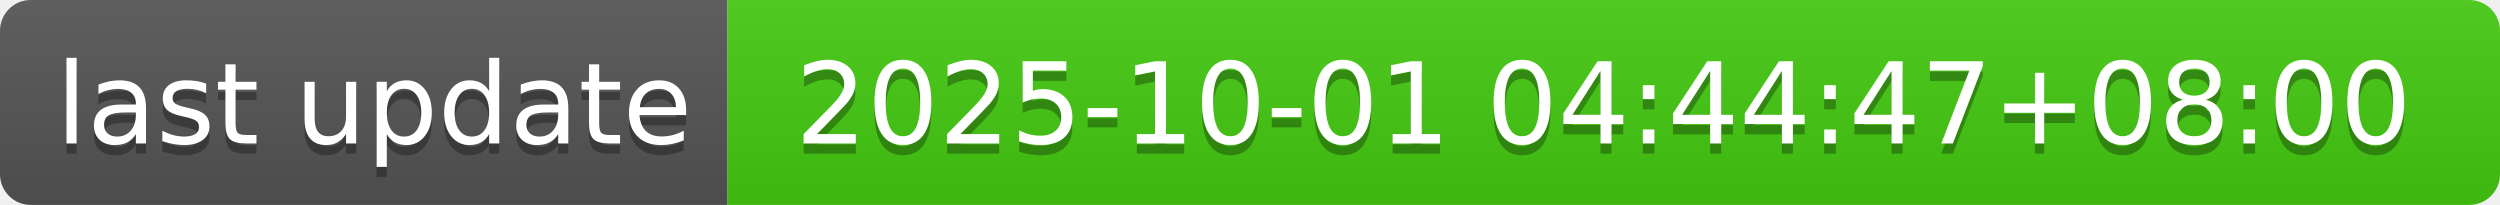
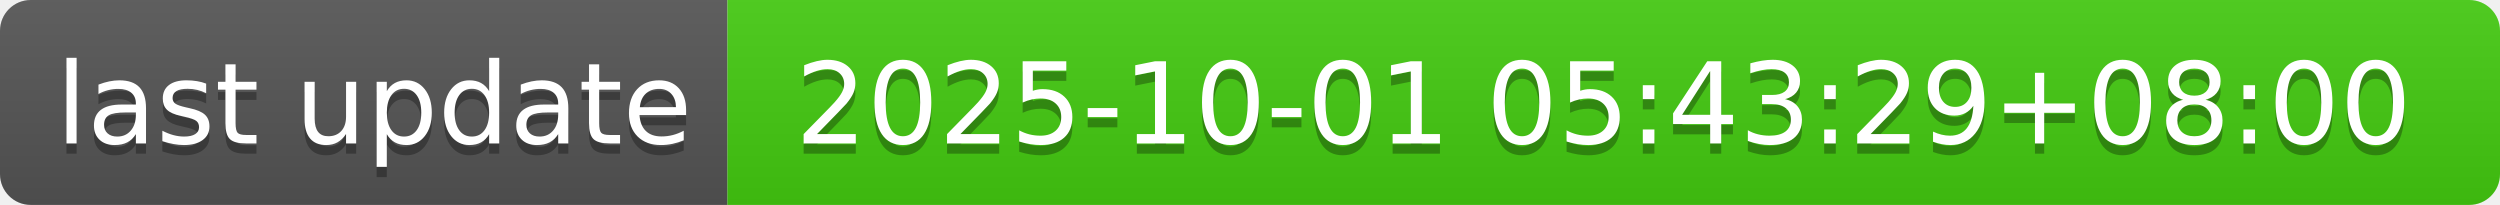
- <svg xmlns="http://www.w3.org/2000/svg" width="244" height="20" role="img" aria-label="last update: 2025-10-01 04:44:47+08:00">
+ <svg xmlns="http://www.w3.org/2000/svg" width="244" height="20" role="img" aria-label="last update: 2025-10-01 05:43:29+08:00">
  <linearGradient id="s" x2="0" y2="100%">
    <stop offset="0" stop-color="#bbb" stop-opacity=".1" />
    <stop offset="1" stop-opacity=".1" />
  </linearGradient>
  <clipPath id="r">
    <rect width="244" height="20" rx="3" fill="#fff" />
  </clipPath>
  <g clip-path="url(#r)">
    <rect width="71" height="20" fill="#555" />
    <rect x="71" width="173" height="20" fill="#4c1" />
    <rect width="244" height="20" fill="url(#s)" />
  </g>
  <g fill="#fff" text-anchor="middle" font-family="Verdana,Geneva,DejaVu Sans,sans-serif" text-rendering="geometricPrecision" font-size="110">
    <text aria-hidden="true" x="365" y="150" fill="#010101" fill-opacity=".3" transform="scale(.1)" textLength="610">last update</text>
    <text x="365" y="140" transform="scale(.1)" fill="#fff" textLength="610">last update</text>
-     <text aria-hidden="true" x="1565" y="150" fill="#010101" fill-opacity=".3" transform="scale(.1)" textLength="1630">2025-10-01 04:44:47+08:00</text>
-     <text x="1565" y="140" transform="scale(.1)" fill="#fff" textLength="1630">2025-10-01 04:44:47+08:00</text>
+     <text aria-hidden="true" x="1565" y="150" fill="#010101" fill-opacity=".3" transform="scale(.1)" textLength="1630">2025-10-01 05:43:29+08:00</text>
+     <text x="1565" y="140" transform="scale(.1)" fill="#fff" textLength="1630">2025-10-01 05:43:29+08:00</text>
  </g>
</svg>
